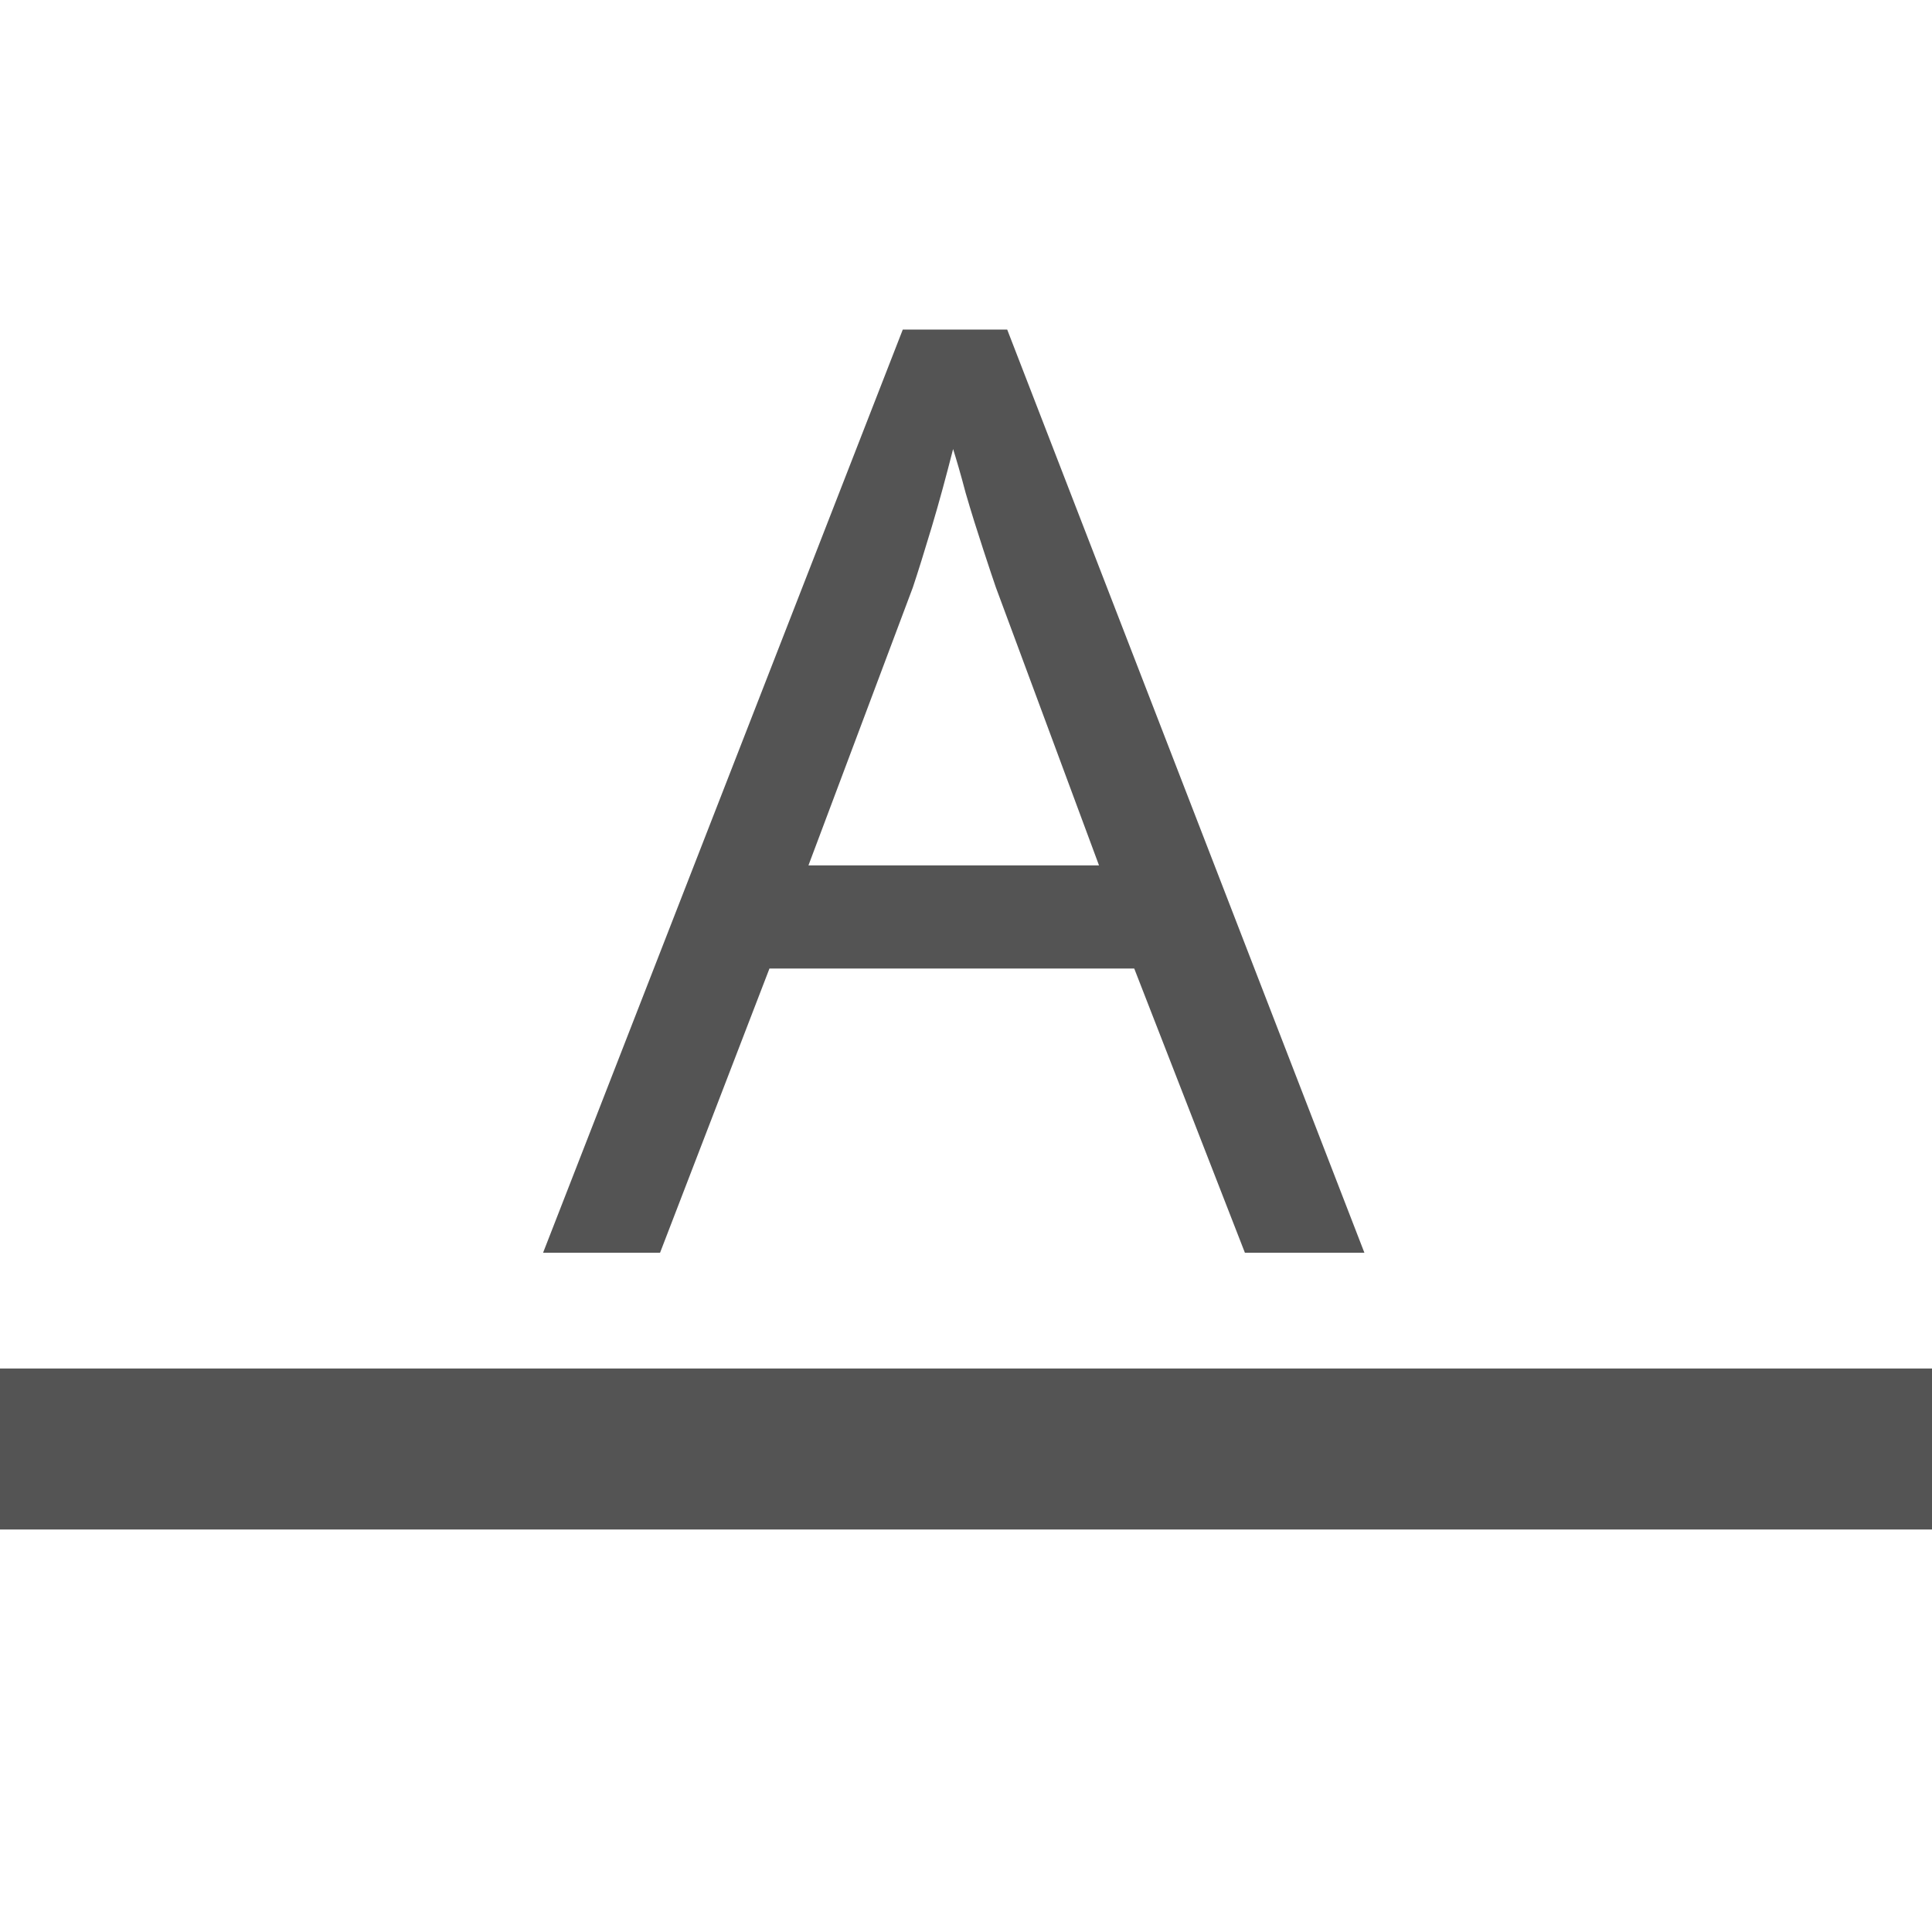
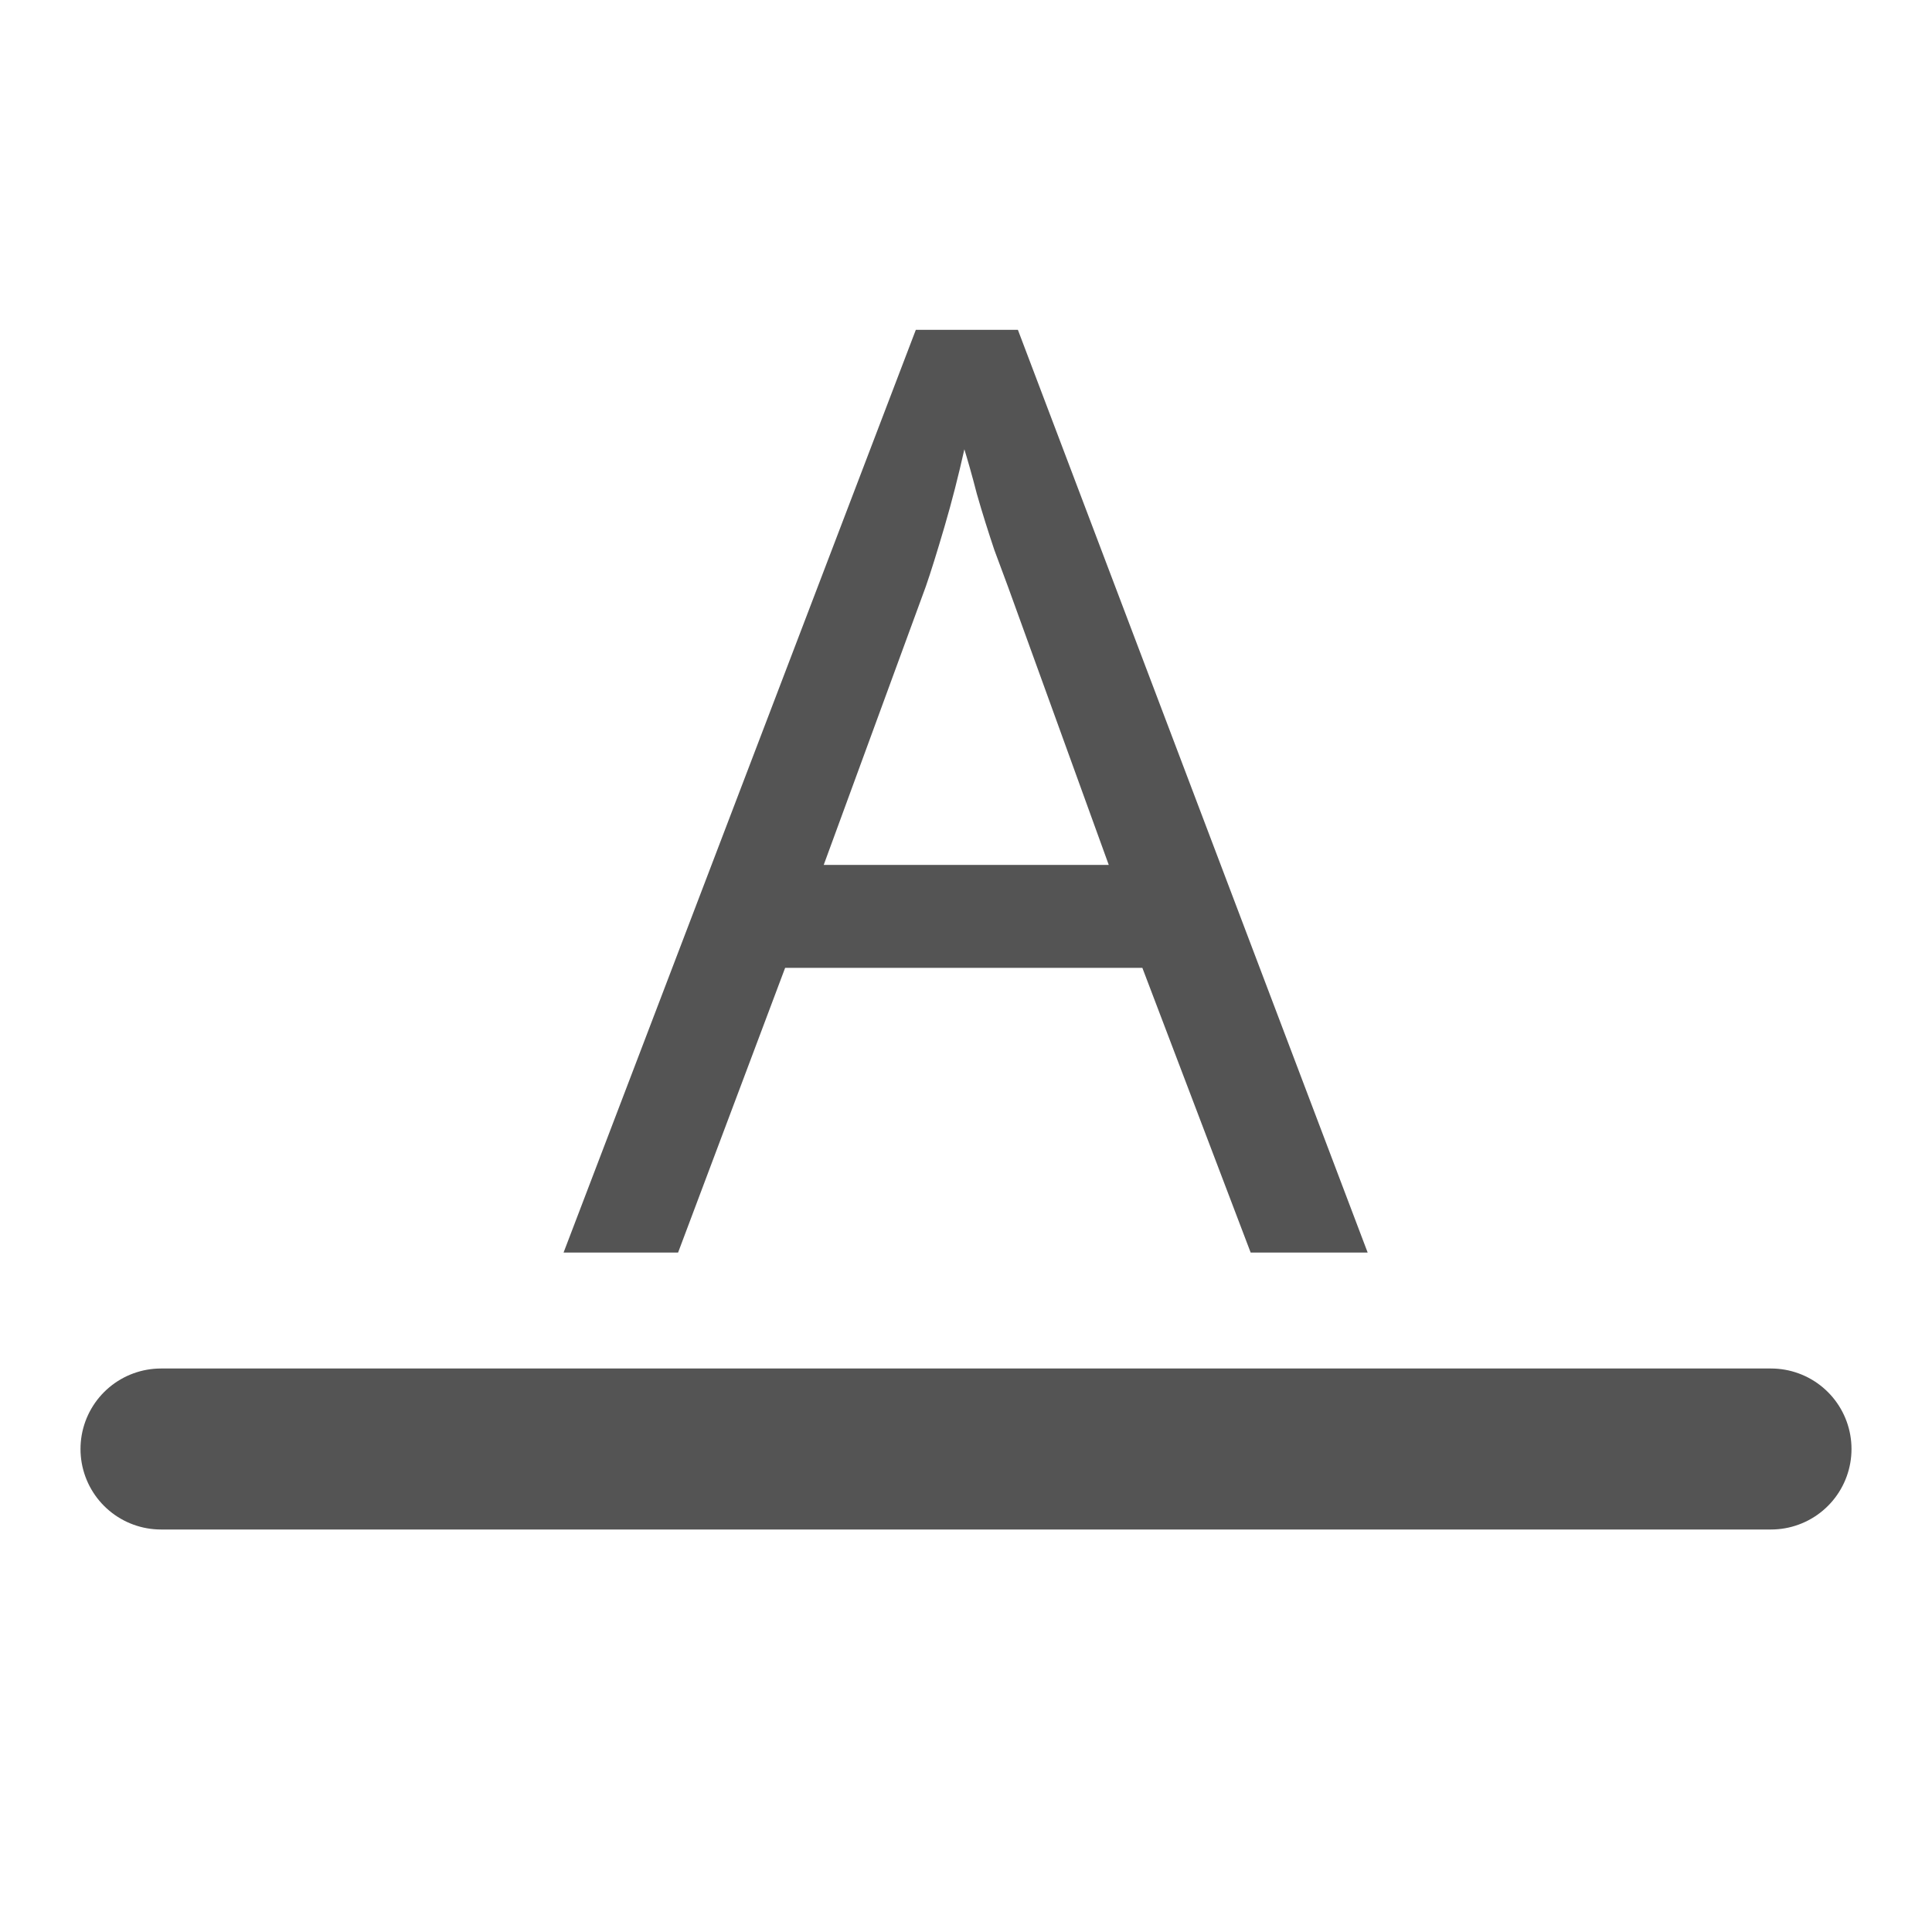
<svg xmlns="http://www.w3.org/2000/svg" id="Слой_1" data-name="Слой 1" viewBox="0 0 24 24" version="1.1">
  <defs id="defs157961">
    <style id="style157959">.cls-1{fill:#545454;}.cls-2{fill:#1a81c4;}</style>
  </defs>
-   <text xml:space="preserve" style="font-size:40px;line-height:1.25;font-family:'Noto Sans';-inkscape-font-specification:'Noto Sans';letter-spacing:0px;word-spacing:0px" x="6.746" y="15.56" id="text15403">
-     <tspan id="tspan15401" x="6.746" y="15.56" style="font-style:normal;font-variant:normal;font-weight:500;font-stretch:normal;font-size:16px;font-family:'Noto Sans';-inkscape-font-specification:'Noto Sans Medium';fill:#545454;fill-opacity:1">A</tspan>
+   <text xml:space="preserve" style="font-size:39.585px;line-height:1.25;font-family:'Noto Sans';-inkscape-font-specification:'Noto Sans';letter-spacing:0px;word-spacing:0px;stroke-width:1" x="7.073" y="15.399" id="text15403" transform="scale(0.9896165,1.010492)">
+     <tspan id="tspan15401" x="7.073" y="15.399" style="font-style:normal;font-variant:normal;font-weight:500;font-stretch:normal;font-size:15.834px;font-family:'Noto Sans';-inkscape-font-specification:'Noto Sans Medium';fill:#545454;fill-opacity:1;stroke-width:1">A</tspan>
  </text>
-   <path style="fill:none;stroke:#545454;stroke-width:2;stroke-linecap:butt;stroke-linejoin:miter;stroke-miterlimit:4;stroke-dasharray:none;stroke-opacity:1" d="M 0,18 H 24" id="path15966" />
+   <path style="fill:none;stroke:#545454;stroke-width:2;stroke-linecap:round;stroke-linejoin:round;stroke-miterlimit:4;stroke-dasharray:none;stroke-opacity:1" d="M 2,18 H 22" id="path15966" />
</svg>
